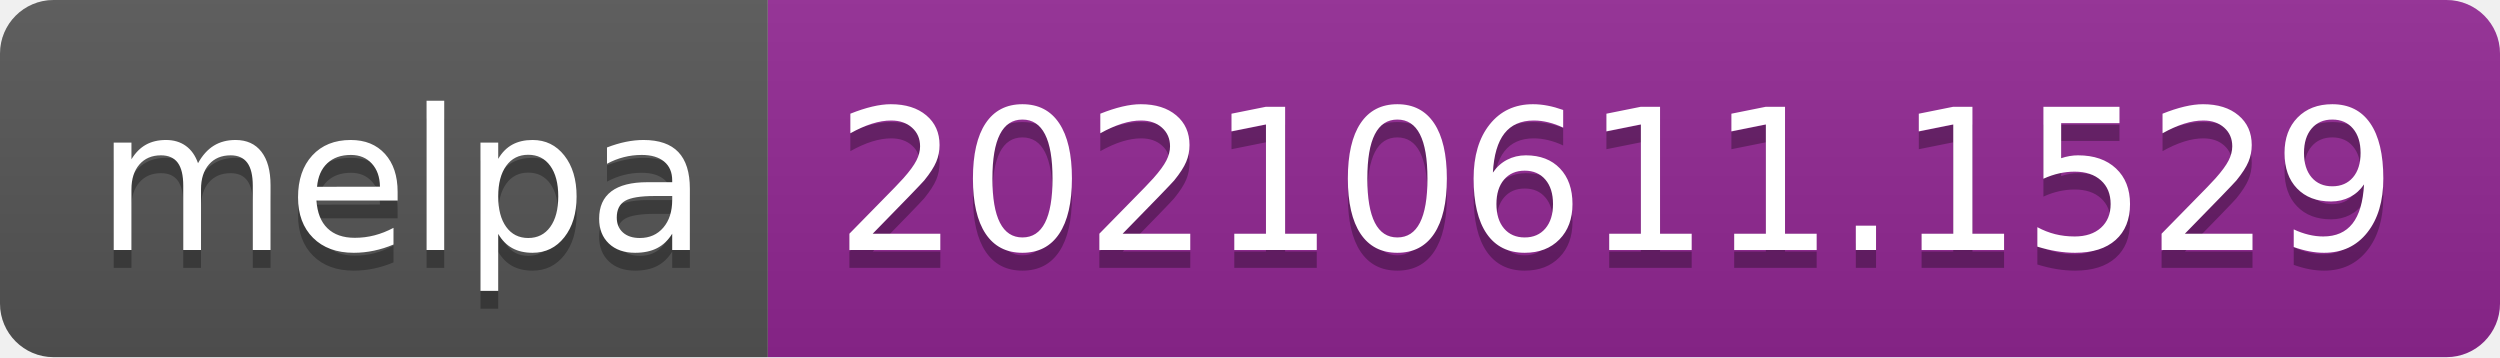
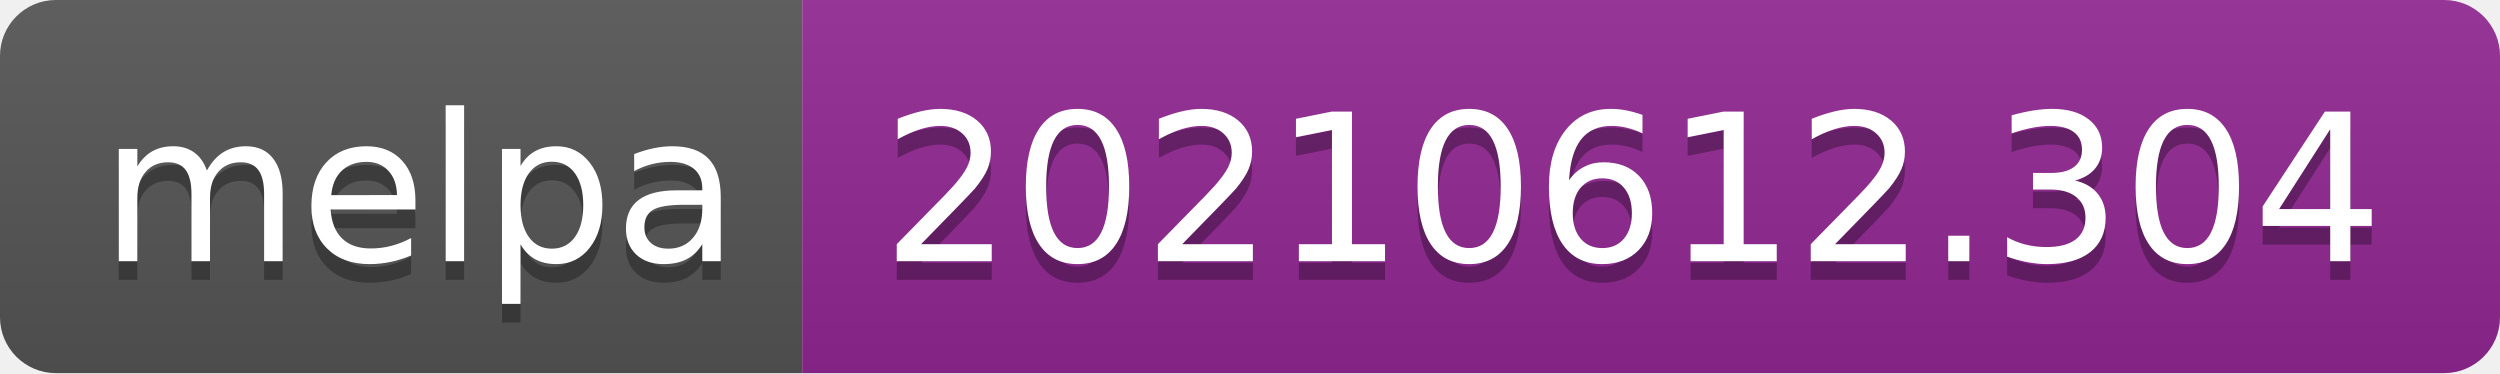
- <svg xmlns="http://www.w3.org/2000/svg" width="140" height="20" role="img" aria-label="melpa: 20210611.1529">
+ <svg xmlns="http://www.w3.org/2000/svg" width="134" height="20" role="img" aria-label="melpa: 20210612.304">
  <linearGradient id="s" x2="0" y2="100%">
    <stop offset="0" stop-color="#bbb" stop-opacity=".1" />
    <stop offset="1" stop-opacity=".1" />
  </linearGradient>
  <clipPath id="r">
-     <rect width="140" height="20" rx="3" fill="#fff" />
+     <rect width="134" height="20" rx="3" fill="#fff" />
  </clipPath>
  <g clip-path="url(#r)">
    <rect width="43" height="20" fill="#555" />
-     <rect x="43" width="97" height="20" fill="#922793" />
-     <rect width="140" height="20" fill="url(#s)" />
+     <rect x="43" width="91" height="20" fill="#922793" />
+     <rect width="134" height="20" fill="url(#s)" />
  </g>
  <g fill="#fff" text-anchor="middle" font-family="Verdana,Geneva,DejaVu Sans,sans-serif" text-rendering="geometricPrecision" font-size="110">
    <text aria-hidden="true" x="225" y="150" fill="#010101" fill-opacity=".3" transform="scale(.1)" textLength="330">melpa</text>
    <text x="225" y="140" transform="scale(.1)" fill="#fff" textLength="330">melpa</text>
-     <text aria-hidden="true" x="905" y="150" fill="#010101" fill-opacity=".3" transform="scale(.1)" textLength="870">20210611.1529</text>
-     <text x="905" y="140" transform="scale(.1)" fill="#fff" textLength="870">20210611.1529</text>
+     <text aria-hidden="true" x="875" y="150" fill="#010101" fill-opacity=".3" transform="scale(.1)" textLength="810">20210612.304</text>
+     <text x="875" y="140" transform="scale(.1)" fill="#fff" textLength="810">20210612.304</text>
  </g>
</svg>
